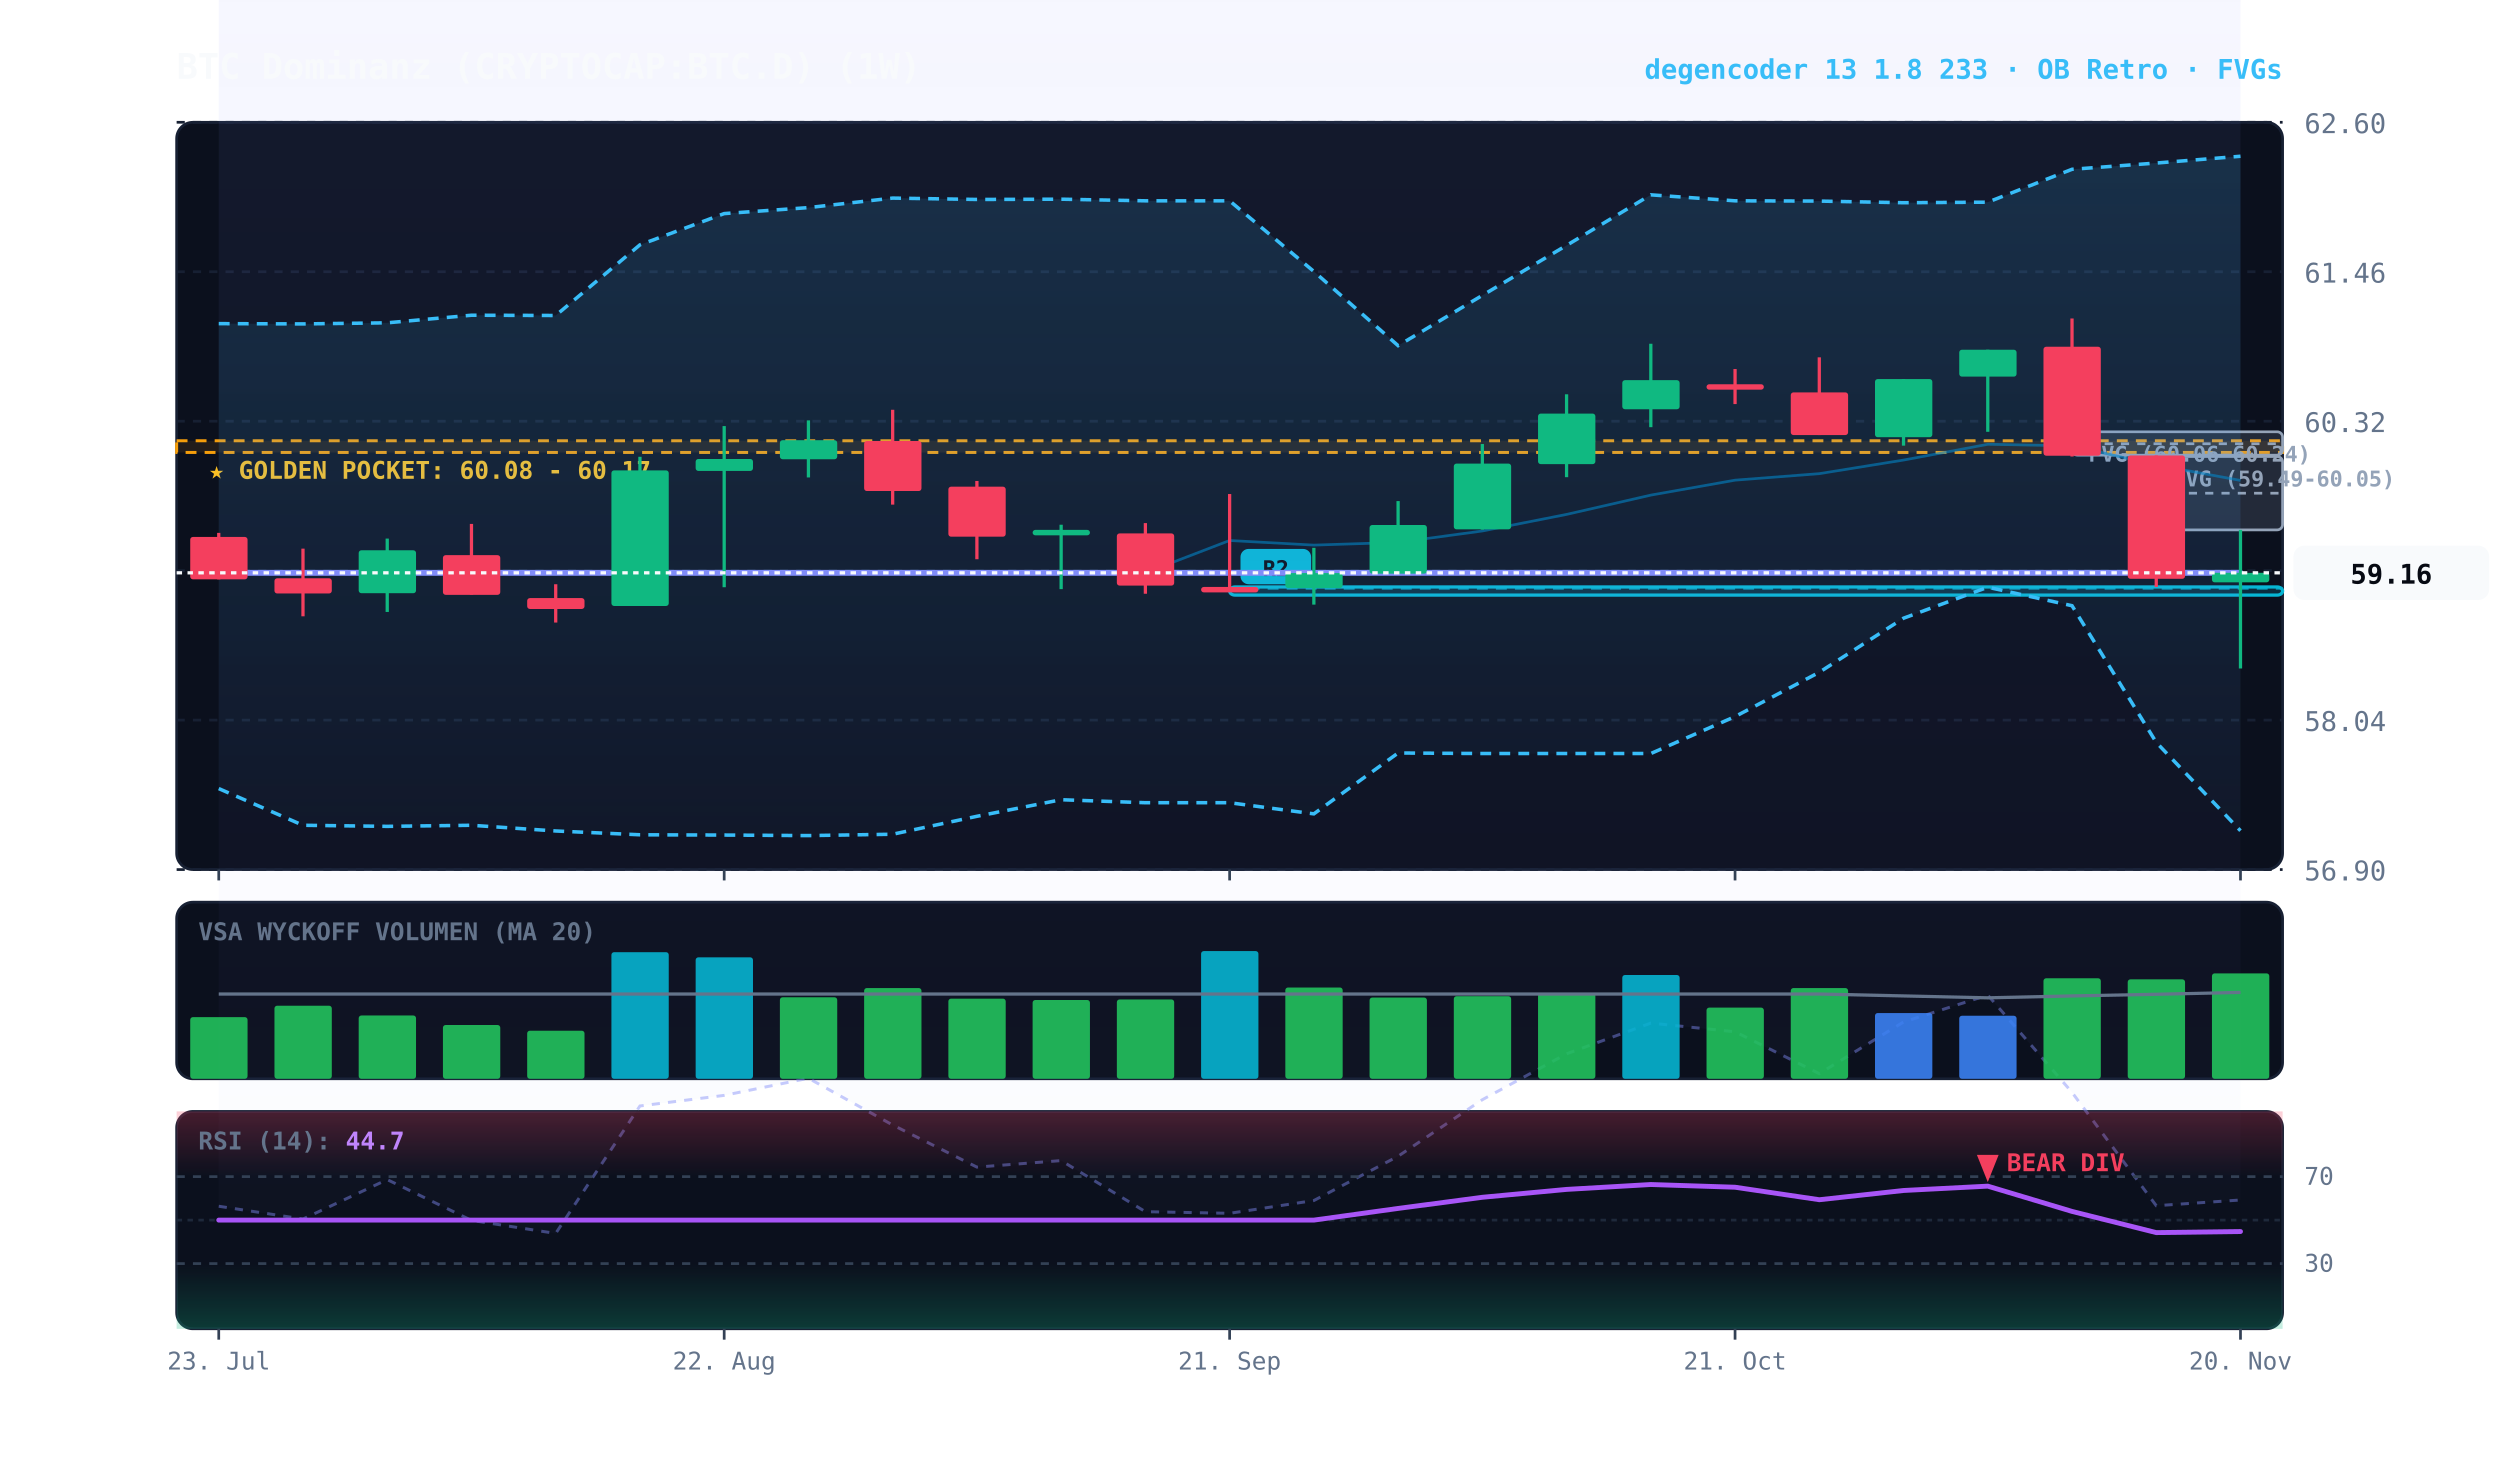
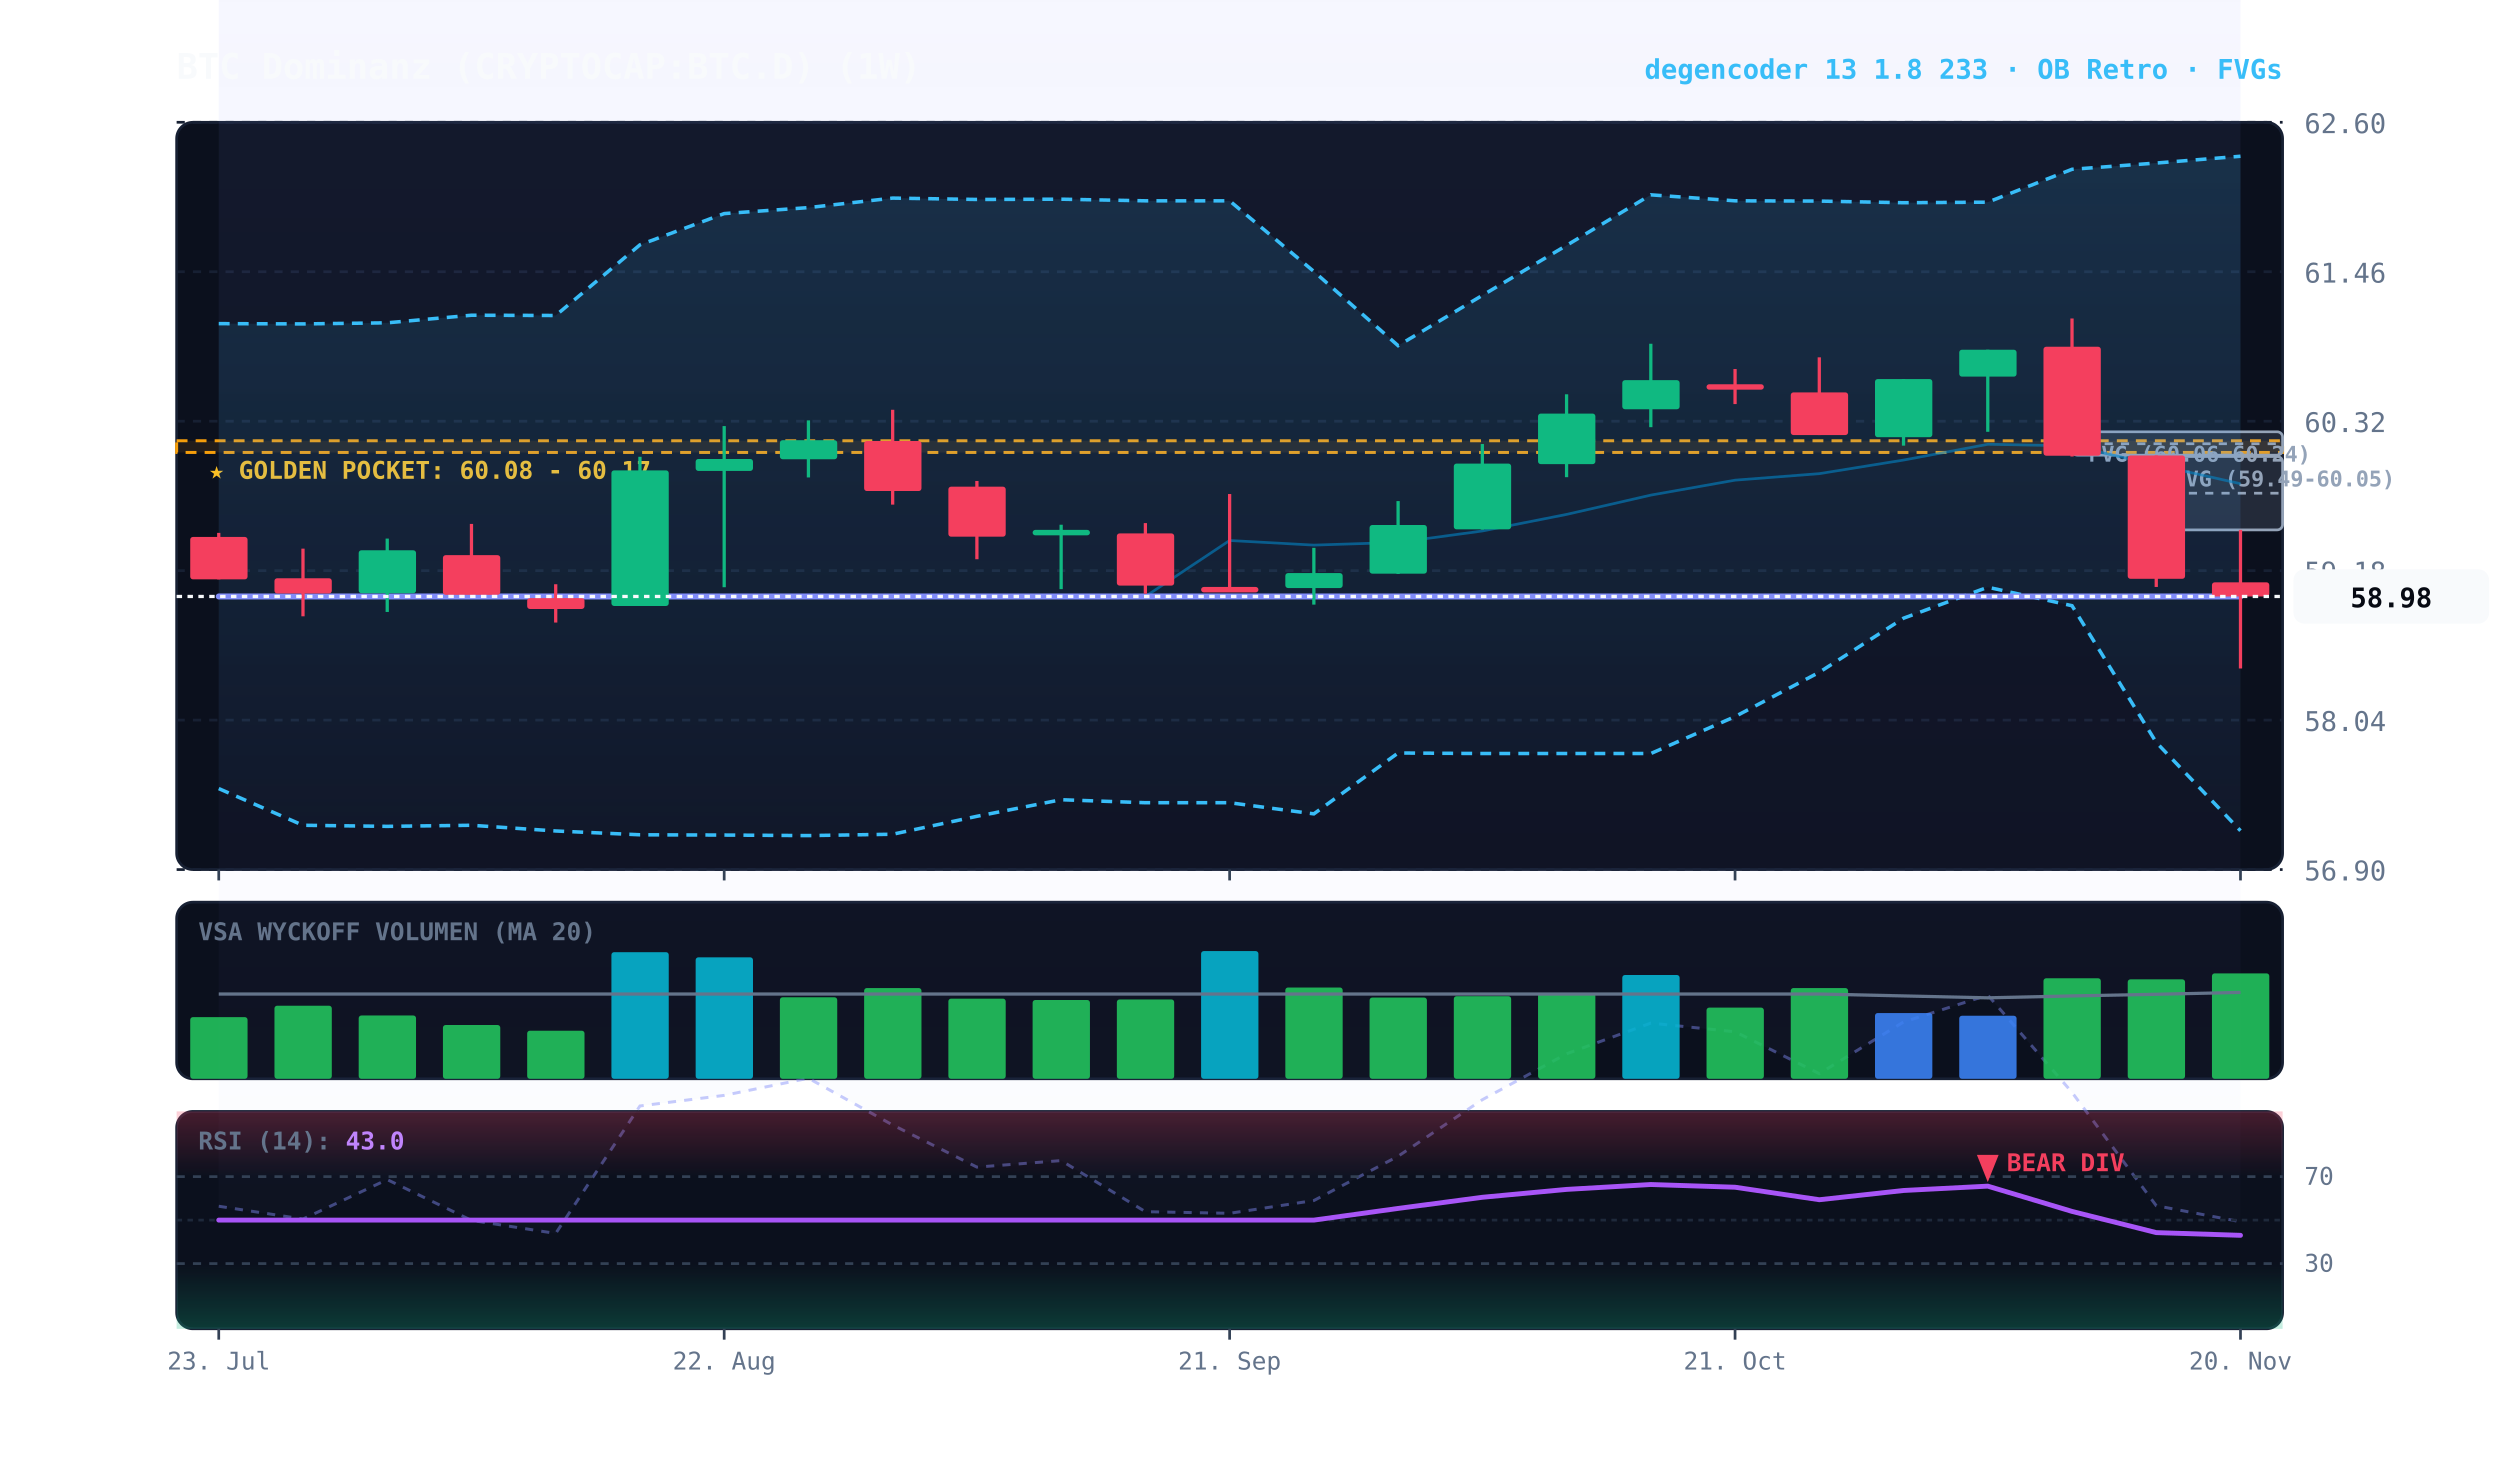
<svg xmlns="http://www.w3.org/2000/svg" viewBox="0 0 920 540" width="100%" height="100%" style="background:#070a13; font-family:'JetBrains Mono', monospace;">
  <defs>
    <linearGradient id="cloud-grad" x1="0%" y1="0%" x2="0%" y2="100%">
      <stop offset="0%" stop-color="#38bdf8" stop-opacity="0.14" />
      <stop offset="100%" stop-color="#38bdf8" stop-opacity="0.02" />
    </linearGradient>
    <linearGradient id="rfe-cloud" x1="0%" y1="0%" x2="0%" y2="100%">
      <stop offset="0%" stop-color="#818cf8" stop-opacity="0.09" />
      <stop offset="100%" stop-color="#818cf8" stop-opacity="0.02" />
    </linearGradient>
    <linearGradient id="rsi-overbought" x1="0%" y1="0%" x2="0%" y2="100%">
      <stop offset="0%" stop-color="#f43f5e" stop-opacity="0.25" />
      <stop offset="100%" stop-color="#f43f5e" stop-opacity="0.0" />
    </linearGradient>
    <linearGradient id="rsi-oversold" x1="0%" y1="0%" x2="0%" y2="100%">
      <stop offset="0%" stop-color="#10b981" stop-opacity="0.0" />
      <stop offset="100%" stop-color="#10b981" stop-opacity="0.25" />
    </linearGradient>
  </defs>
  <rect x="65" y="45" width="775" height="275" fill="#0b101d" rx="6" stroke="#172033" stroke-width="1" />
  <rect x="65" y="332" width="775" height="65" fill="#0b101d" rx="6" stroke="#172033" stroke-width="1" />
  <rect x="65" y="409" width="775" height="80" fill="#0b101d" rx="6" stroke="#172033" stroke-width="1" />
  <line x1="65" y1="320.0" x2="840" y2="320.0" stroke="#172033" stroke-dasharray="3,3" stroke-width="1" />
  <text x="848" y="324.0" fill="#64748b" font-size="10" text-anchor="start">56.90</text>
  <line x1="65" y1="265.0" x2="840" y2="265.0" stroke="#172033" stroke-dasharray="3,3" stroke-width="1" />
  <text x="848" y="269.0" fill="#64748b" font-size="10" text-anchor="start">58.04</text>
  <line x1="65" y1="210.0" x2="840" y2="210.0" stroke="#172033" stroke-dasharray="3,3" stroke-width="1" />
  <text x="848" y="214.0" fill="#64748b" font-size="10" text-anchor="start">59.18</text>
  <line x1="65" y1="155.0" x2="840" y2="155.0" stroke="#172033" stroke-dasharray="3,3" stroke-width="1" />
  <text x="848" y="159.0" fill="#64748b" font-size="10" text-anchor="start">60.32</text>
  <line x1="65" y1="100.0" x2="840" y2="100.0" stroke="#172033" stroke-dasharray="3,3" stroke-width="1" />
  <text x="848" y="104.0" fill="#64748b" font-size="10" text-anchor="start">61.46</text>
  <line x1="65" y1="45.0" x2="840" y2="45.0" stroke="#172033" stroke-dasharray="3,3" stroke-width="1" />
  <text x="848" y="49.0" fill="#64748b" font-size="10" text-anchor="start">62.60</text>
  <rect x="65" y="162.2" width="775" height="4.3" fill="rgba(245, 158, 11, 0.10)" stroke="#f59e0b" stroke-dasharray="4,3" stroke-width="1.1" />
  <text x="77" y="176.2" fill="#fbbf24" font-size="9" font-weight="bold">★ GOLDEN POCKET: 60.08 - 60.17</text>
  <rect x="793.5" y="168.0" width="46.5" height="27.0" fill="rgba(148, 163, 184, 0.18)" stroke="#94a3b8" stroke-width="1" rx="2" />
  <line x1="793.5" y1="181.5" x2="840" y2="181.5" stroke="#94a3b8" stroke-dasharray="3,3" stroke-width="1" />
  <text x="799.5" y="179.0" fill="#94a3b8" font-size="8" font-weight="bold">FVG (59.49-60.05)</text>
  <rect x="762.5" y="158.9" width="77.5" height="8.6" fill="rgba(148, 163, 184, 0.18)" stroke="#94a3b8" stroke-width="1" rx="2" />
  <line x1="762.5" y1="163.3" x2="840" y2="163.3" stroke="#94a3b8" stroke-dasharray="3,3" stroke-width="1" />
  <text x="768.5" y="169.9" fill="#94a3b8" font-size="8" font-weight="bold">FVG (60.06-60.24)</text>
-   <rect x="452.5" y="216.0" width="387.5" height="3.0" fill="rgba(6, 182, 212, 0.18)" stroke="#06b6d4" stroke-width="1.2" rx="2" />
-   <line x1="452.5" y1="216.5" x2="840" y2="216.5" stroke="#06b6d4" stroke-dasharray="4,3" stroke-width="1.0" opacity="0.8" />
-   <rect x="456.5" y="202.0" width="26" height="13" fill="#06b6d4" rx="3" />
-   <text x="469.5" y="212.0" fill="#070a13" font-size="8" font-weight="bold" text-anchor="middle">R2</text>
-   <polygon points="80.5,-17.5 111.5,-11.9 142.5,-29.0 173.5,-11.4 204.5,-5.6 235.5,-60.8 266.5,-65.3 297.5,-72.8 328.5,-52.6 359.5,-34.3 390.5,-37.2 421.5,-15.0 452.5,-14.3 483.5,-19.9 514.5,-39.1 545.5,-63.5 576.5,-83.4 607.5,-96.7 638.5,-92.9 669.5,-74.8 700.5,-97.1 731.5,-108.8 762.5,-66.7 793.5,-17.6 824.5,-20.1 824.5,441.6 793.5,443.7 762.5,402.0 731.5,366.2 700.5,376.1 669.5,395.1 638.5,379.7 607.5,376.5 576.5,387.8 545.5,404.7 514.5,425.5 483.5,441.8 452.5,446.5 421.5,445.9 390.5,427.1 359.5,429.5 328.5,414.0 297.5,396.8 266.5,403.1 235.5,407.0 204.5,453.9 173.5,449.1 142.5,434.1 111.5,448.6 80.5,443.9" fill="url(#rfe-cloud)" />
-   <polyline points="80.5,-17.5 111.5,-11.9 142.5,-29.0 173.5,-11.4 204.5,-5.6 235.5,-60.8 266.5,-65.3 297.5,-72.8 328.5,-52.6 359.5,-34.3 390.5,-37.2 421.5,-15.0 452.5,-14.3 483.5,-19.9 514.5,-39.1 545.5,-63.5 576.5,-83.4 607.5,-96.7 638.5,-92.9 669.5,-74.8 700.5,-97.1 731.5,-108.8 762.5,-66.7 793.5,-17.6 824.5,-20.1" fill="none" stroke="#818cf8" stroke-width="1.1" stroke-opacity="0.45" stroke-dasharray="3,3" />
-   <polyline points="80.5,443.9 111.5,448.6 142.5,434.1 173.5,449.1 204.5,453.9 235.5,407.0 266.5,403.1 297.5,396.8 328.5,414.0 359.5,429.5 390.5,427.1 421.5,445.9 452.5,446.5 483.5,441.8 514.5,425.5 545.5,404.7 576.5,387.8 607.5,376.5 638.5,379.7 669.5,395.1 700.5,376.1 731.5,366.2 762.5,402.0 793.5,443.7 824.5,441.6" fill="none" stroke="#818cf8" stroke-width="1.1" stroke-opacity="0.45" stroke-dasharray="3,3" />
+   <polygon points="80.5,-17.5 111.5,-11.9 142.5,-29.0 173.5,-11.4 204.5,-5.6 235.5,-60.8 266.5,-65.3 297.5,-72.8 328.5,-52.6 359.5,-34.3 390.5,-37.2 421.5,-15.0 452.5,-14.3 483.5,-19.9 514.5,-39.1 545.5,-63.5 576.5,-83.4 607.5,-96.7 638.5,-92.9 669.5,-74.8 700.5,-97.1 731.5,-108.8 762.5,-66.7 793.5,-17.6 824.5,-10.7 824.5,449.6 793.5,443.7 762.5,402.0 731.5,366.2 700.5,376.1 669.5,395.1 638.5,379.7 607.5,376.5 576.5,387.8 545.5,404.7 514.5,425.5 483.5,441.8 452.5,446.5 421.5,445.9 390.5,427.1 359.5,429.5 328.5,414.0 297.5,396.8 266.5,403.1 235.5,407.0 204.5,453.9 173.5,449.1 142.5,434.1 111.5,448.6 80.5,443.9" fill="url(#rfe-cloud)" />
+   <polyline points="80.5,-17.5 111.5,-11.9 142.5,-29.0 173.5,-11.4 204.5,-5.6 235.5,-60.8 266.5,-65.3 297.5,-72.8 328.5,-52.6 359.5,-34.3 390.5,-37.2 421.5,-15.0 452.5,-14.3 483.5,-19.9 514.5,-39.1 545.5,-63.5 576.5,-83.4 607.5,-96.7 638.5,-92.9 669.5,-74.8 700.5,-97.1 731.5,-108.8 762.5,-66.7 793.5,-17.6 824.5,-10.7" fill="none" stroke="#818cf8" stroke-width="1.1" stroke-opacity="0.45" stroke-dasharray="3,3" />
+   <polyline points="80.5,443.9 111.5,448.6 142.5,434.1 173.5,449.1 204.5,453.9 235.5,407.0 266.5,403.1 297.5,396.8 328.5,414.0 359.5,429.5 390.5,427.1 421.5,445.9 452.5,446.5 483.5,441.8 514.5,425.5 545.5,404.7 576.5,387.8 607.5,376.5 638.5,379.7 669.5,395.1 700.5,376.1 731.5,366.2 762.5,402.0 793.5,443.7 824.5,449.6" fill="none" stroke="#818cf8" stroke-width="1.1" stroke-opacity="0.45" stroke-dasharray="3,3" />
  <polygon points="80.5,119.1 111.5,119.2 142.5,118.8 173.5,116.0 204.5,116.1 235.5,90.1 266.5,78.6 297.5,76.4 328.5,72.9 359.5,73.4 390.5,73.3 421.5,73.9 452.5,73.9 483.5,99.9 514.5,127.2 545.5,108.7 576.5,90.3 607.5,71.7 638.5,73.9 669.5,74.0 700.5,74.6 731.5,74.4 762.5,62.3 793.5,60.0 824.5,57.5 824.5,305.7 793.5,273.2 762.5,222.9 731.5,216.1 700.5,227.5 669.5,247.4 638.5,263.7 607.5,277.3 576.5,277.3 545.5,277.3 514.5,277.1 483.5,299.5 452.5,295.4 421.5,295.4 390.5,294.3 359.5,300.4 328.5,307.0 297.5,307.5 266.5,307.3 235.5,307.2 204.5,305.8 173.5,303.7 142.5,304.1 111.5,303.7 80.5,290.2" fill="url(#cloud-grad)" />
  <polyline points="80.5,119.1 111.5,119.2 142.5,118.8 173.5,116.0 204.5,116.1 235.5,90.1 266.5,78.6 297.5,76.4 328.5,72.9 359.5,73.4 390.5,73.3 421.5,73.9 452.5,73.9 483.5,99.9 514.5,127.2 545.5,108.7 576.5,90.3 607.5,71.7 638.5,73.9 669.5,74.0 700.5,74.6 731.5,74.4 762.5,62.3 793.5,60.0 824.5,57.5" fill="none" stroke="#38bdf8" stroke-width="1.3" stroke-dasharray="4,3" />
  <polyline points="80.5,290.2 111.5,303.7 142.5,304.1 173.5,303.7 204.5,305.8 235.5,307.2 266.5,307.3 297.5,307.5 328.5,307.0 359.5,300.4 390.5,294.3 421.5,295.4 452.5,295.4 483.5,299.5 514.5,277.1 545.5,277.3 576.5,277.3 607.5,277.3 638.5,263.7 669.5,247.4 700.5,227.5 731.5,216.1 762.5,222.9 793.5,273.2 824.5,305.7" fill="none" stroke="#38bdf8" stroke-width="1.3" stroke-dasharray="4,3" />
-   <polyline points="80.5,210.8 111.5,210.8 142.5,210.8 173.5,210.8 204.5,210.8 235.5,210.8 266.5,210.8 297.5,210.8 328.5,210.8 359.5,210.8 390.5,210.8 421.5,210.8 452.5,198.9 483.5,200.6 514.5,199.6 545.5,195.4 576.5,189.3 607.5,182.2 638.5,176.7 669.5,174.3 700.5,169.3 731.5,163.5 762.5,164.1 793.5,171.1 824.5,176.8" fill="none" stroke="#0284c7" stroke-width="1.0" stroke-opacity="0.6" />
-   <polyline points="80.5,210.8 111.5,210.8 142.5,210.8 173.5,210.8 204.5,210.8 235.5,210.8 266.5,210.8 297.5,210.8 328.5,210.8 359.5,210.8 390.5,210.8 421.5,210.8 452.5,210.8 483.5,210.8 514.5,210.8 545.5,210.8 576.5,210.8 607.5,210.8 638.5,210.8 669.5,210.8 700.5,210.8 731.5,210.8 762.5,210.8 793.5,210.8 824.5,210.8" fill="none" stroke="#818cf8" stroke-width="2.2" stroke-linecap="round" />
+   <polyline points="80.5,219.5 111.5,219.5 142.5,219.5 173.5,219.5 204.5,219.5 235.5,219.5 266.5,219.5 297.5,219.5 328.5,219.5 359.5,219.5 390.5,219.5 421.5,219.5 452.5,198.9 483.5,200.6 514.5,199.6 545.5,195.4 576.5,189.3 607.5,182.2 638.5,176.7 669.5,174.3 700.5,169.3 731.5,163.5 762.5,164.1 793.5,171.1 824.5,178.0" fill="none" stroke="#0284c7" stroke-width="1.0" stroke-opacity="0.6" />
+   <polyline points="80.5,219.5 111.5,219.5 142.5,219.5 173.5,219.5 204.5,219.5 235.5,219.5 266.5,219.5 297.5,219.5 328.5,219.5 359.5,219.5 390.5,219.5 421.5,219.5 452.5,219.5 483.5,219.5 514.5,219.5 545.5,219.5 576.5,219.5 607.5,219.5 638.5,219.5 669.5,219.5 700.5,219.5 731.5,219.5 762.5,219.5 793.5,219.5 824.5,219.5" fill="none" stroke="#818cf8" stroke-width="2.2" stroke-linecap="round" />
  <line x1="80.5" y1="196.1" x2="80.5" y2="213.2" stroke="#f43f5e" stroke-width="1.2" />
  <rect x="70.0" y="197.6" width="21.1" height="15.6" fill="#f43f5e" rx="1" />
  <line x1="111.5" y1="201.9" x2="111.5" y2="226.8" stroke="#f43f5e" stroke-width="1.2" />
  <rect x="101.0" y="212.8" width="21.1" height="5.6" fill="#f43f5e" rx="1" />
  <line x1="142.5" y1="198.2" x2="142.5" y2="225.2" stroke="#10b981" stroke-width="1.2" />
  <rect x="132.0" y="202.5" width="21.1" height="15.8" fill="#10b981" rx="1" />
  <line x1="173.5" y1="192.8" x2="173.5" y2="218.8" stroke="#f43f5e" stroke-width="1.2" />
  <rect x="163.0" y="204.3" width="21.1" height="14.6" fill="#f43f5e" rx="1" />
  <line x1="204.5" y1="215.0" x2="204.5" y2="229.1" stroke="#f43f5e" stroke-width="1.2" />
  <rect x="194.0" y="220.1" width="21.1" height="4.0" fill="#f43f5e" rx="1" />
  <line x1="235.5" y1="168.1" x2="235.5" y2="223.0" stroke="#10b981" stroke-width="1.2" />
  <rect x="225.0" y="173.1" width="21.1" height="49.9" fill="#10b981" rx="1" />
  <line x1="266.5" y1="156.8" x2="266.5" y2="216.1" stroke="#10b981" stroke-width="1.2" />
  <rect x="256.0" y="168.9" width="21.1" height="4.4" fill="#10b981" rx="1" />
  <line x1="297.5" y1="154.7" x2="297.5" y2="175.7" stroke="#10b981" stroke-width="1.2" />
  <rect x="287.0" y="162.0" width="21.1" height="7.0" fill="#10b981" rx="1" />
  <line x1="328.5" y1="150.8" x2="328.5" y2="185.7" stroke="#f43f5e" stroke-width="1.2" />
  <rect x="318.0" y="162.3" width="21.1" height="18.4" fill="#f43f5e" rx="1" />
  <line x1="359.5" y1="177.0" x2="359.5" y2="205.8" stroke="#f43f5e" stroke-width="1.2" />
  <rect x="349.0" y="179.1" width="21.1" height="18.4" fill="#f43f5e" rx="1" />
  <line x1="390.5" y1="193.1" x2="390.5" y2="216.8" stroke="#10b981" stroke-width="1.2" />
  <rect x="380.0" y="195.0" width="21.1" height="2.0" fill="#10b981" rx="1" />
  <line x1="421.5" y1="192.5" x2="421.5" y2="218.5" stroke="#f43f5e" stroke-width="1.2" />
  <rect x="411.0" y="196.3" width="21.1" height="19.2" fill="#f43f5e" rx="1" />
  <line x1="452.5" y1="181.8" x2="452.5" y2="217.0" stroke="#f43f5e" stroke-width="1.2" />
  <rect x="442.0" y="216.0" width="21.1" height="2.0" fill="#f43f5e" rx="1" />
  <line x1="483.5" y1="201.6" x2="483.5" y2="222.5" stroke="#10b981" stroke-width="1.2" />
  <rect x="473.0" y="210.9" width="21.1" height="5.5" fill="#10b981" rx="1" />
  <line x1="514.5" y1="184.4" x2="514.5" y2="211.2" stroke="#10b981" stroke-width="1.2" />
  <rect x="504.0" y="193.2" width="21.1" height="17.9" fill="#10b981" rx="1" />
  <line x1="545.5" y1="163.4" x2="545.5" y2="194.9" stroke="#10b981" stroke-width="1.2" />
  <rect x="535.0" y="170.6" width="21.1" height="24.2" fill="#10b981" rx="1" />
  <line x1="576.5" y1="145.1" x2="576.5" y2="175.6" stroke="#10b981" stroke-width="1.2" />
  <rect x="566.0" y="152.2" width="21.1" height="18.6" fill="#10b981" rx="1" />
  <line x1="607.5" y1="126.5" x2="607.5" y2="157.2" stroke="#10b981" stroke-width="1.2" />
  <rect x="597.0" y="139.9" width="21.1" height="10.7" fill="#10b981" rx="1" />
  <line x1="638.5" y1="135.8" x2="638.5" y2="148.7" stroke="#f43f5e" stroke-width="1.2" />
  <rect x="628.0" y="141.4" width="21.1" height="2.0" fill="#f43f5e" rx="1" />
  <line x1="669.5" y1="131.5" x2="669.5" y2="160.1" stroke="#f43f5e" stroke-width="1.2" />
  <rect x="659.0" y="144.4" width="21.1" height="15.7" fill="#f43f5e" rx="1" />
  <line x1="700.5" y1="139.5" x2="700.5" y2="164.0" stroke="#10b981" stroke-width="1.2" />
  <rect x="690.0" y="139.5" width="21.1" height="21.4" fill="#10b981" rx="1" />
  <line x1="731.5" y1="128.7" x2="731.5" y2="158.9" stroke="#10b981" stroke-width="1.2" />
  <rect x="721.0" y="128.7" width="21.1" height="9.9" fill="#10b981" rx="1" />
  <line x1="762.5" y1="117.2" x2="762.5" y2="168.0" stroke="#f43f5e" stroke-width="1.2" />
  <rect x="752.0" y="127.6" width="21.1" height="40.1" fill="#f43f5e" rx="1" />
  <line x1="793.5" y1="167.6" x2="793.5" y2="216.0" stroke="#f43f5e" stroke-width="1.2" />
  <rect x="783.0" y="167.6" width="21.1" height="45.4" fill="#f43f5e" rx="1" />
-   <line x1="824.5" y1="195.0" x2="824.5" y2="246.0" stroke="#10b981" stroke-width="1.2" />
-   <rect x="814.0" y="210.8" width="21.1" height="3.5" fill="#10b981" rx="1" />
-   <line x1="65" y1="210.8" x2="840" y2="210.8" stroke="#f8fafc" stroke-width="1.2" stroke-dasharray="2,2" />
-   <rect x="844" y="200.8" width="72" height="20" fill="#f8fafc" rx="4" />
-   <text x="880" y="214.8" fill="#070a13" font-size="10" font-weight="bold" text-anchor="middle">59.16</text>
+   <line x1="824.5" y1="195.0" x2="824.5" y2="246.0" stroke="#f43f5e" stroke-width="1.2" />
+   <rect x="814.0" y="214.3" width="21.1" height="5.2" fill="#f43f5e" rx="1" />
+   <line x1="65" y1="219.5" x2="840" y2="219.5" stroke="#f8fafc" stroke-width="1.2" stroke-dasharray="2,2" />
+   <rect x="844" y="209.5" width="72" height="20" fill="#f8fafc" rx="4" />
+   <text x="880" y="223.5" fill="#070a13" font-size="10" font-weight="bold" text-anchor="middle">58.98</text>
  <text x="73" y="346" fill="#64748b" font-size="9" font-weight="bold">VSA WYCKOFF VOLUMEN (MA 20)</text>
  <rect x="70.0" y="374.3" width="21.1" height="22.7" fill="#22c55e" opacity="0.88" rx="1" />
  <rect x="101.0" y="370.1" width="21.1" height="26.9" fill="#22c55e" opacity="0.88" rx="1" />
  <rect x="132.0" y="373.7" width="21.1" height="23.3" fill="#22c55e" opacity="0.88" rx="1" />
  <rect x="163.0" y="377.2" width="21.1" height="19.8" fill="#22c55e" opacity="0.88" rx="1" />
  <rect x="194.0" y="379.3" width="21.1" height="17.7" fill="#22c55e" opacity="0.88" rx="1" />
  <rect x="225.0" y="350.4" width="21.1" height="46.6" fill="#06b6d4" opacity="0.88" rx="1" />
  <rect x="256.0" y="352.3" width="21.1" height="44.7" fill="#06b6d4" opacity="0.88" rx="1" />
  <rect x="287.0" y="367.0" width="21.1" height="30.0" fill="#22c55e" opacity="0.88" rx="1" />
  <rect x="318.0" y="363.6" width="21.1" height="33.4" fill="#22c55e" opacity="0.88" rx="1" />
  <rect x="349.0" y="367.5" width="21.1" height="29.5" fill="#22c55e" opacity="0.88" rx="1" />
  <rect x="380.0" y="368.0" width="21.1" height="29.0" fill="#22c55e" opacity="0.88" rx="1" />
  <rect x="411.0" y="367.8" width="21.1" height="29.2" fill="#22c55e" opacity="0.88" rx="1" />
  <rect x="442.0" y="350.0" width="21.1" height="47.0" fill="#06b6d4" opacity="0.88" rx="1" />
  <rect x="473.0" y="363.4" width="21.1" height="33.6" fill="#22c55e" opacity="0.88" rx="1" />
  <rect x="504.0" y="367.1" width="21.1" height="29.9" fill="#22c55e" opacity="0.88" rx="1" />
  <rect x="535.0" y="366.6" width="21.1" height="30.4" fill="#22c55e" opacity="0.88" rx="1" />
  <rect x="566.0" y="365.5" width="21.1" height="31.5" fill="#22c55e" opacity="0.88" rx="1" />
  <rect x="597.0" y="358.8" width="21.1" height="38.2" fill="#06b6d4" opacity="0.88" rx="1" />
  <rect x="628.0" y="370.8" width="21.1" height="26.2" fill="#22c55e" opacity="0.88" rx="1" />
  <rect x="659.0" y="363.6" width="21.1" height="33.4" fill="#22c55e" opacity="0.88" rx="1" />
  <rect x="690.0" y="372.8" width="21.1" height="24.2" fill="#3b82f6" opacity="0.88" rx="1" />
  <rect x="721.0" y="373.8" width="21.1" height="23.2" fill="#3b82f6" opacity="0.88" rx="1" />
  <rect x="752.0" y="360.0" width="21.1" height="37.0" fill="#22c55e" opacity="0.88" rx="1" />
  <rect x="783.0" y="360.4" width="21.1" height="36.6" fill="#22c55e" opacity="0.88" rx="1" />
  <rect x="814.0" y="358.2" width="21.1" height="38.8" fill="#22c55e" opacity="0.88" rx="1" />
  <polyline points="80.5,365.8 111.5,365.8 142.5,365.8 173.5,365.8 204.5,365.8 235.5,365.8 266.5,365.8 297.5,365.8 328.5,365.8 359.5,365.8 390.5,365.8 421.5,365.8 452.5,365.8 483.5,365.8 514.5,365.8 545.5,365.8 576.5,365.8 607.5,365.8 638.5,365.8 669.5,365.8 700.5,366.5 731.5,367.2 762.5,366.5 793.5,365.9 824.5,365.2" fill="none" stroke="#64748b" stroke-width="1.2" />
  <rect x="65" y="409" width="775" height="24.0" fill="url(#rsi-overbought)" />
  <rect x="65" y="465.0" width="775" height="24.0" fill="url(#rsi-oversold)" />
  <line x1="65" y1="433.0" x2="840" y2="433.0" stroke="#334155" stroke-dasharray="3,3" stroke-width="1" />
  <text x="848" y="436.0" fill="#64748b" font-size="9">70</text>
  <line x1="65" y1="449.0" x2="840" y2="449.0" stroke="#1e293b" stroke-dasharray="2,2" stroke-width="1" />
  <line x1="65" y1="465.0" x2="840" y2="465.0" stroke="#334155" stroke-dasharray="3,3" stroke-width="1" />
  <text x="848" y="468.0" fill="#64748b" font-size="9">30</text>
-   <polyline points="80.5,449.0 111.5,449.0 142.5,449.0 173.5,449.0 204.5,449.0 235.5,449.0 266.5,449.0 297.5,449.0 328.5,449.0 359.5,449.0 390.5,449.0 421.5,449.0 452.5,449.0 483.5,449.0 514.5,444.7 545.5,440.6 576.5,437.7 607.5,435.9 638.5,436.9 669.5,441.5 700.5,438.1 731.5,436.5 762.5,445.8 793.5,453.6 824.5,453.2" fill="none" stroke="#a855f7" stroke-width="1.8" stroke-linecap="round" />
+   <polyline points="80.5,449.0 111.5,449.0 142.5,449.0 173.5,449.0 204.5,449.0 235.5,449.0 266.5,449.0 297.5,449.0 328.5,449.0 359.5,449.0 390.5,449.0 421.5,449.0 452.5,449.0 483.5,449.0 514.5,444.7 545.5,440.6 576.5,437.7 607.5,435.9 638.5,436.9 669.5,441.5 700.5,438.1 731.5,436.5 762.5,445.8 793.5,453.6 824.5,454.6" fill="none" stroke="#a855f7" stroke-width="1.8" stroke-linecap="round" />
  <g transform="translate(731.5, 425)">
    <path d="M 0 10 L 4 0 L -4 0 Z" fill="#f43f5e" />
    <text x="7" y="6" fill="#f43f5e" font-size="9" font-weight="bold">BEAR DIV</text>
  </g>
-   <text x="73" y="423" fill="#64748b" font-size="9" font-weight="bold">RSI (14): <tspan fill="#c084fc">44.7</tspan>
+   <text x="73" y="423" fill="#64748b" font-size="9" font-weight="bold">RSI (14): <tspan fill="#c084fc">43.0</tspan>
  </text>
  <line x1="80.5" y1="320" x2="80.5" y2="324" stroke="#334155" stroke-width="1" />
  <line x1="80.5" y1="489" x2="80.5" y2="493" stroke="#334155" stroke-width="1" />
  <text x="80.5" y="504" fill="#64748b" font-size="9" text-anchor="middle">23. Jul</text>
  <line x1="266.5" y1="320" x2="266.5" y2="324" stroke="#334155" stroke-width="1" />
  <line x1="266.5" y1="489" x2="266.5" y2="493" stroke="#334155" stroke-width="1" />
  <text x="266.5" y="504" fill="#64748b" font-size="9" text-anchor="middle">22. Aug</text>
  <line x1="452.5" y1="320" x2="452.5" y2="324" stroke="#334155" stroke-width="1" />
  <line x1="452.5" y1="489" x2="452.5" y2="493" stroke="#334155" stroke-width="1" />
  <text x="452.5" y="504" fill="#64748b" font-size="9" text-anchor="middle">21. Sep</text>
  <line x1="638.5" y1="320" x2="638.5" y2="324" stroke="#334155" stroke-width="1" />
  <line x1="638.5" y1="489" x2="638.5" y2="493" stroke="#334155" stroke-width="1" />
  <text x="638.5" y="504" fill="#64748b" font-size="9" text-anchor="middle">21. Oct</text>
  <line x1="824.5" y1="320" x2="824.5" y2="324" stroke="#334155" stroke-width="1" />
  <line x1="824.5" y1="489" x2="824.5" y2="493" stroke="#334155" stroke-width="1" />
  <text x="824.5" y="504" fill="#64748b" font-size="9" text-anchor="middle">20. Nov</text>
  <text x="65" y="29" fill="#f8fafc" font-size="13" font-weight="bold">BTC Dominanz (CRYPTOCAP:BTC.D) (1W)</text>
  <text x="840" y="29" fill="#38bdf8" font-size="10" font-weight="bold" text-anchor="end">degencoder 13 1.8 233 · OB Retro · FVGs</text>
</svg>
